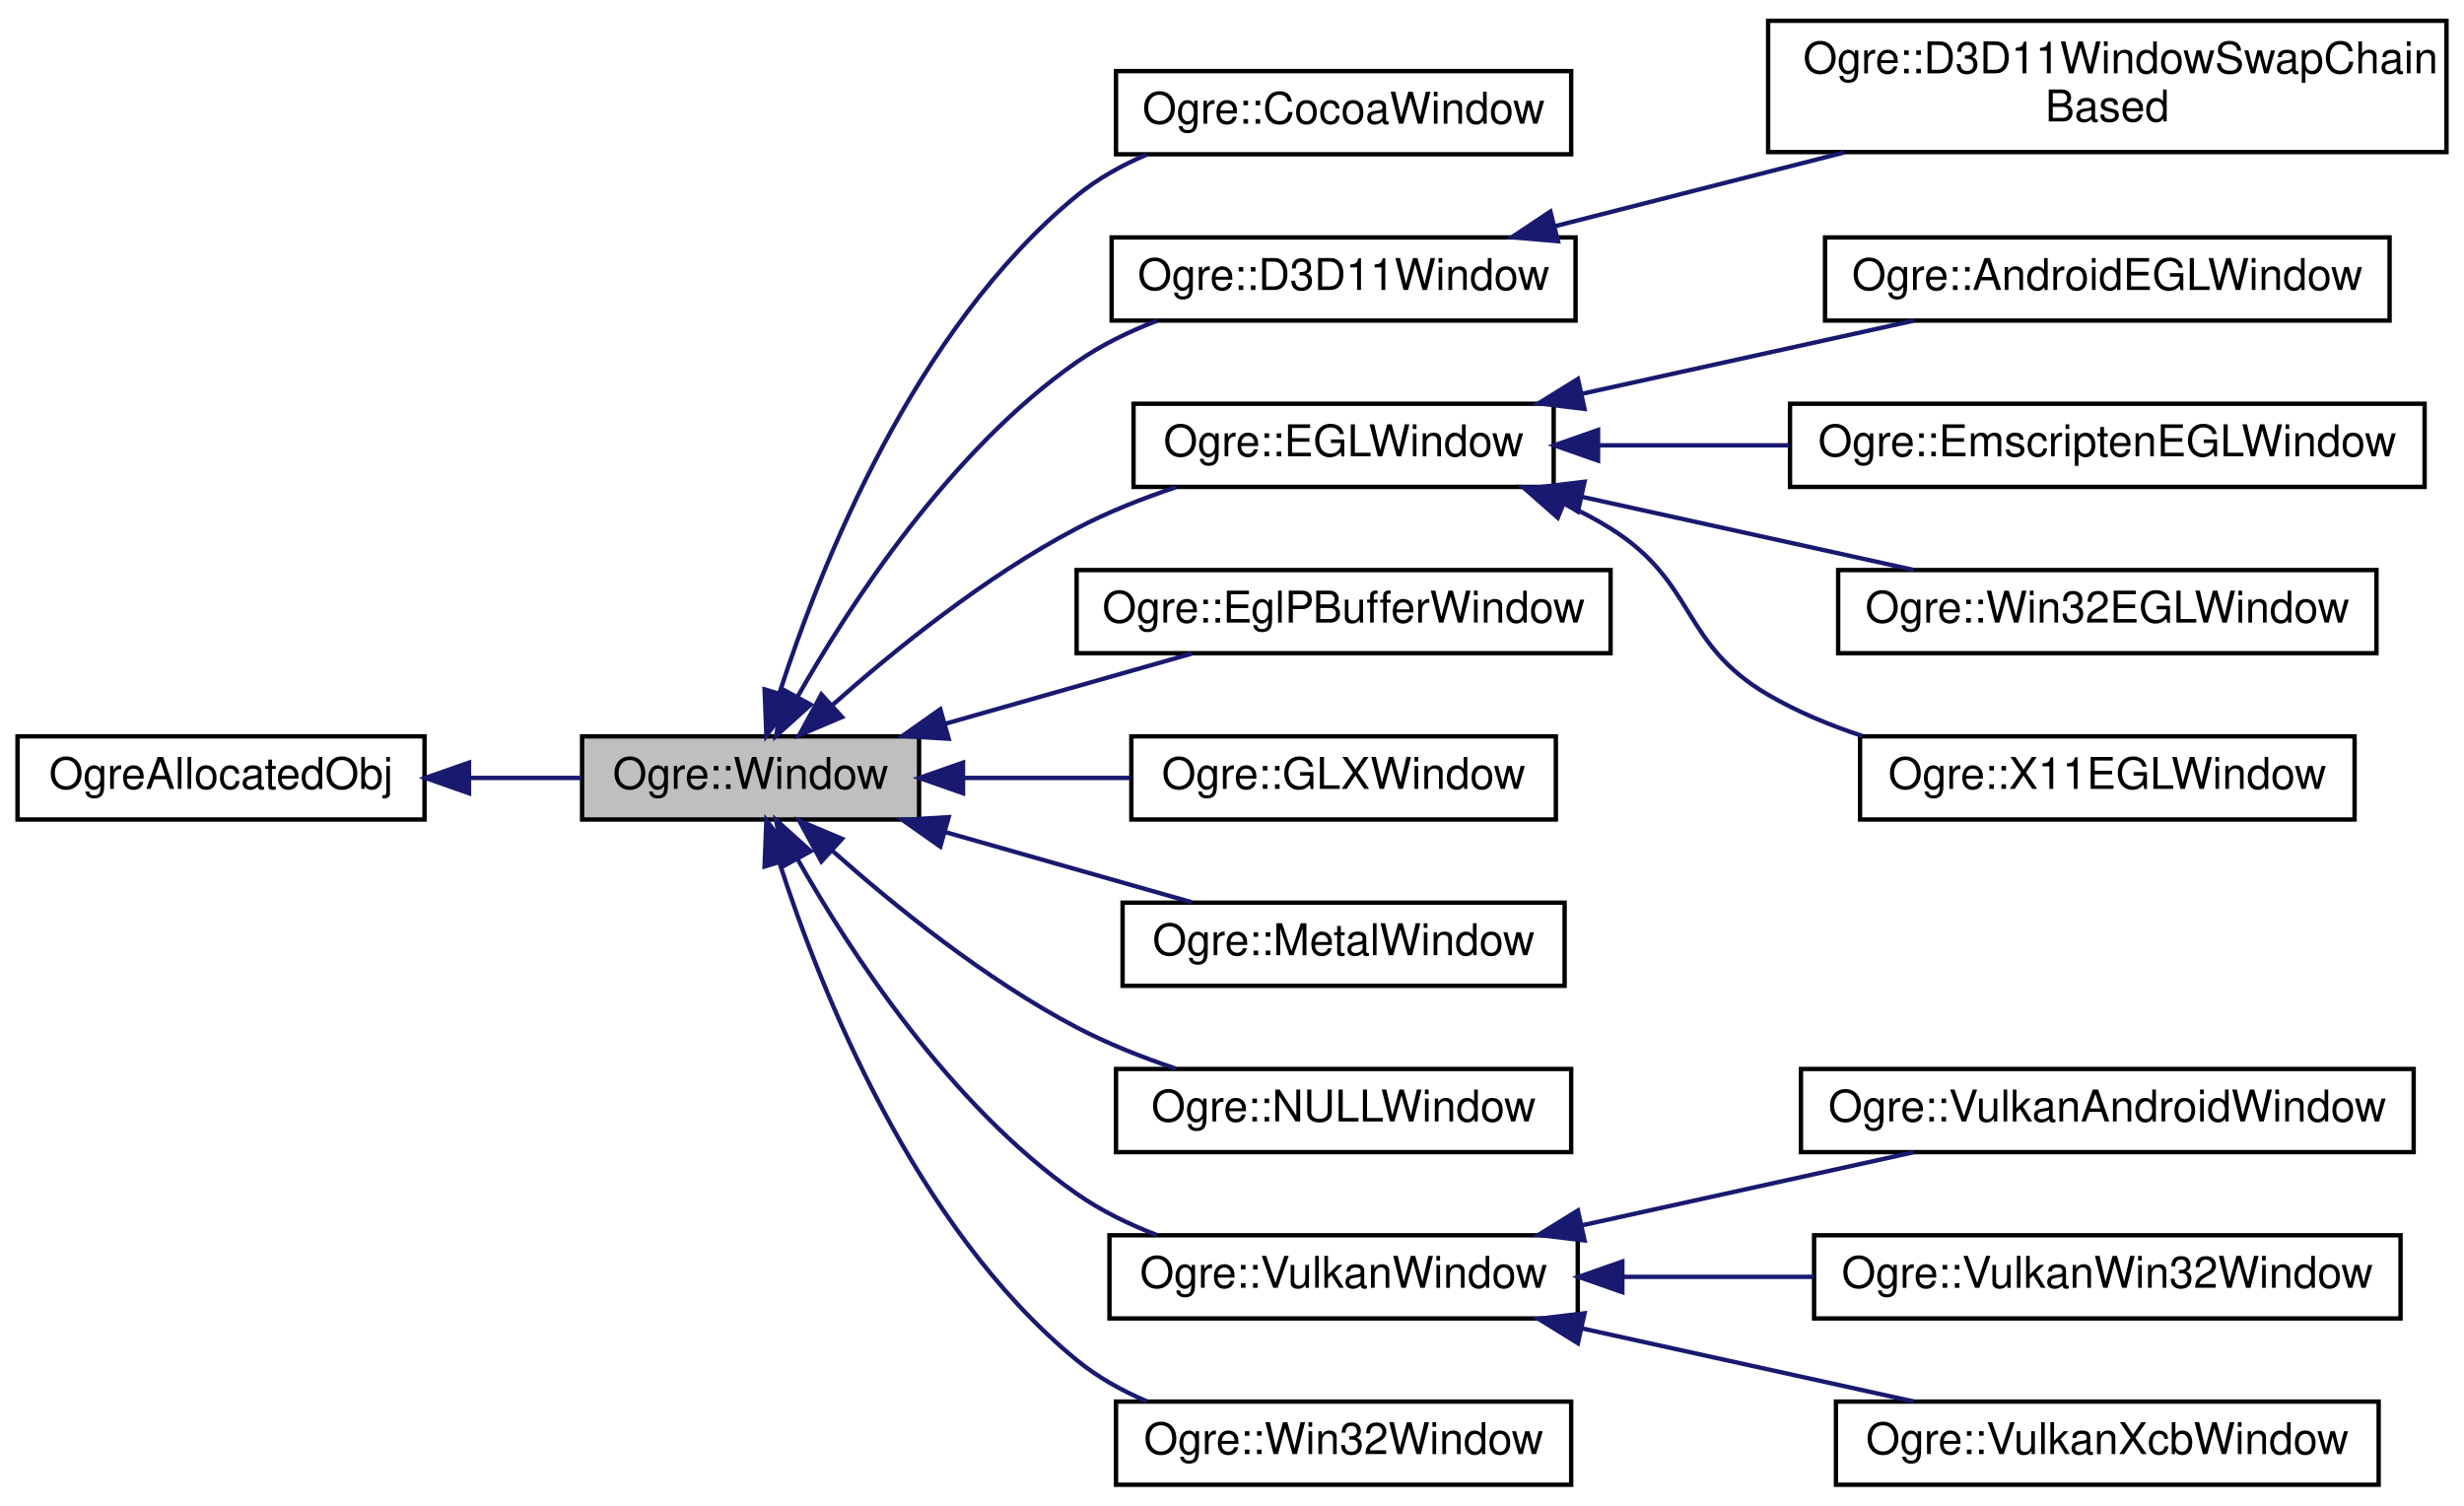
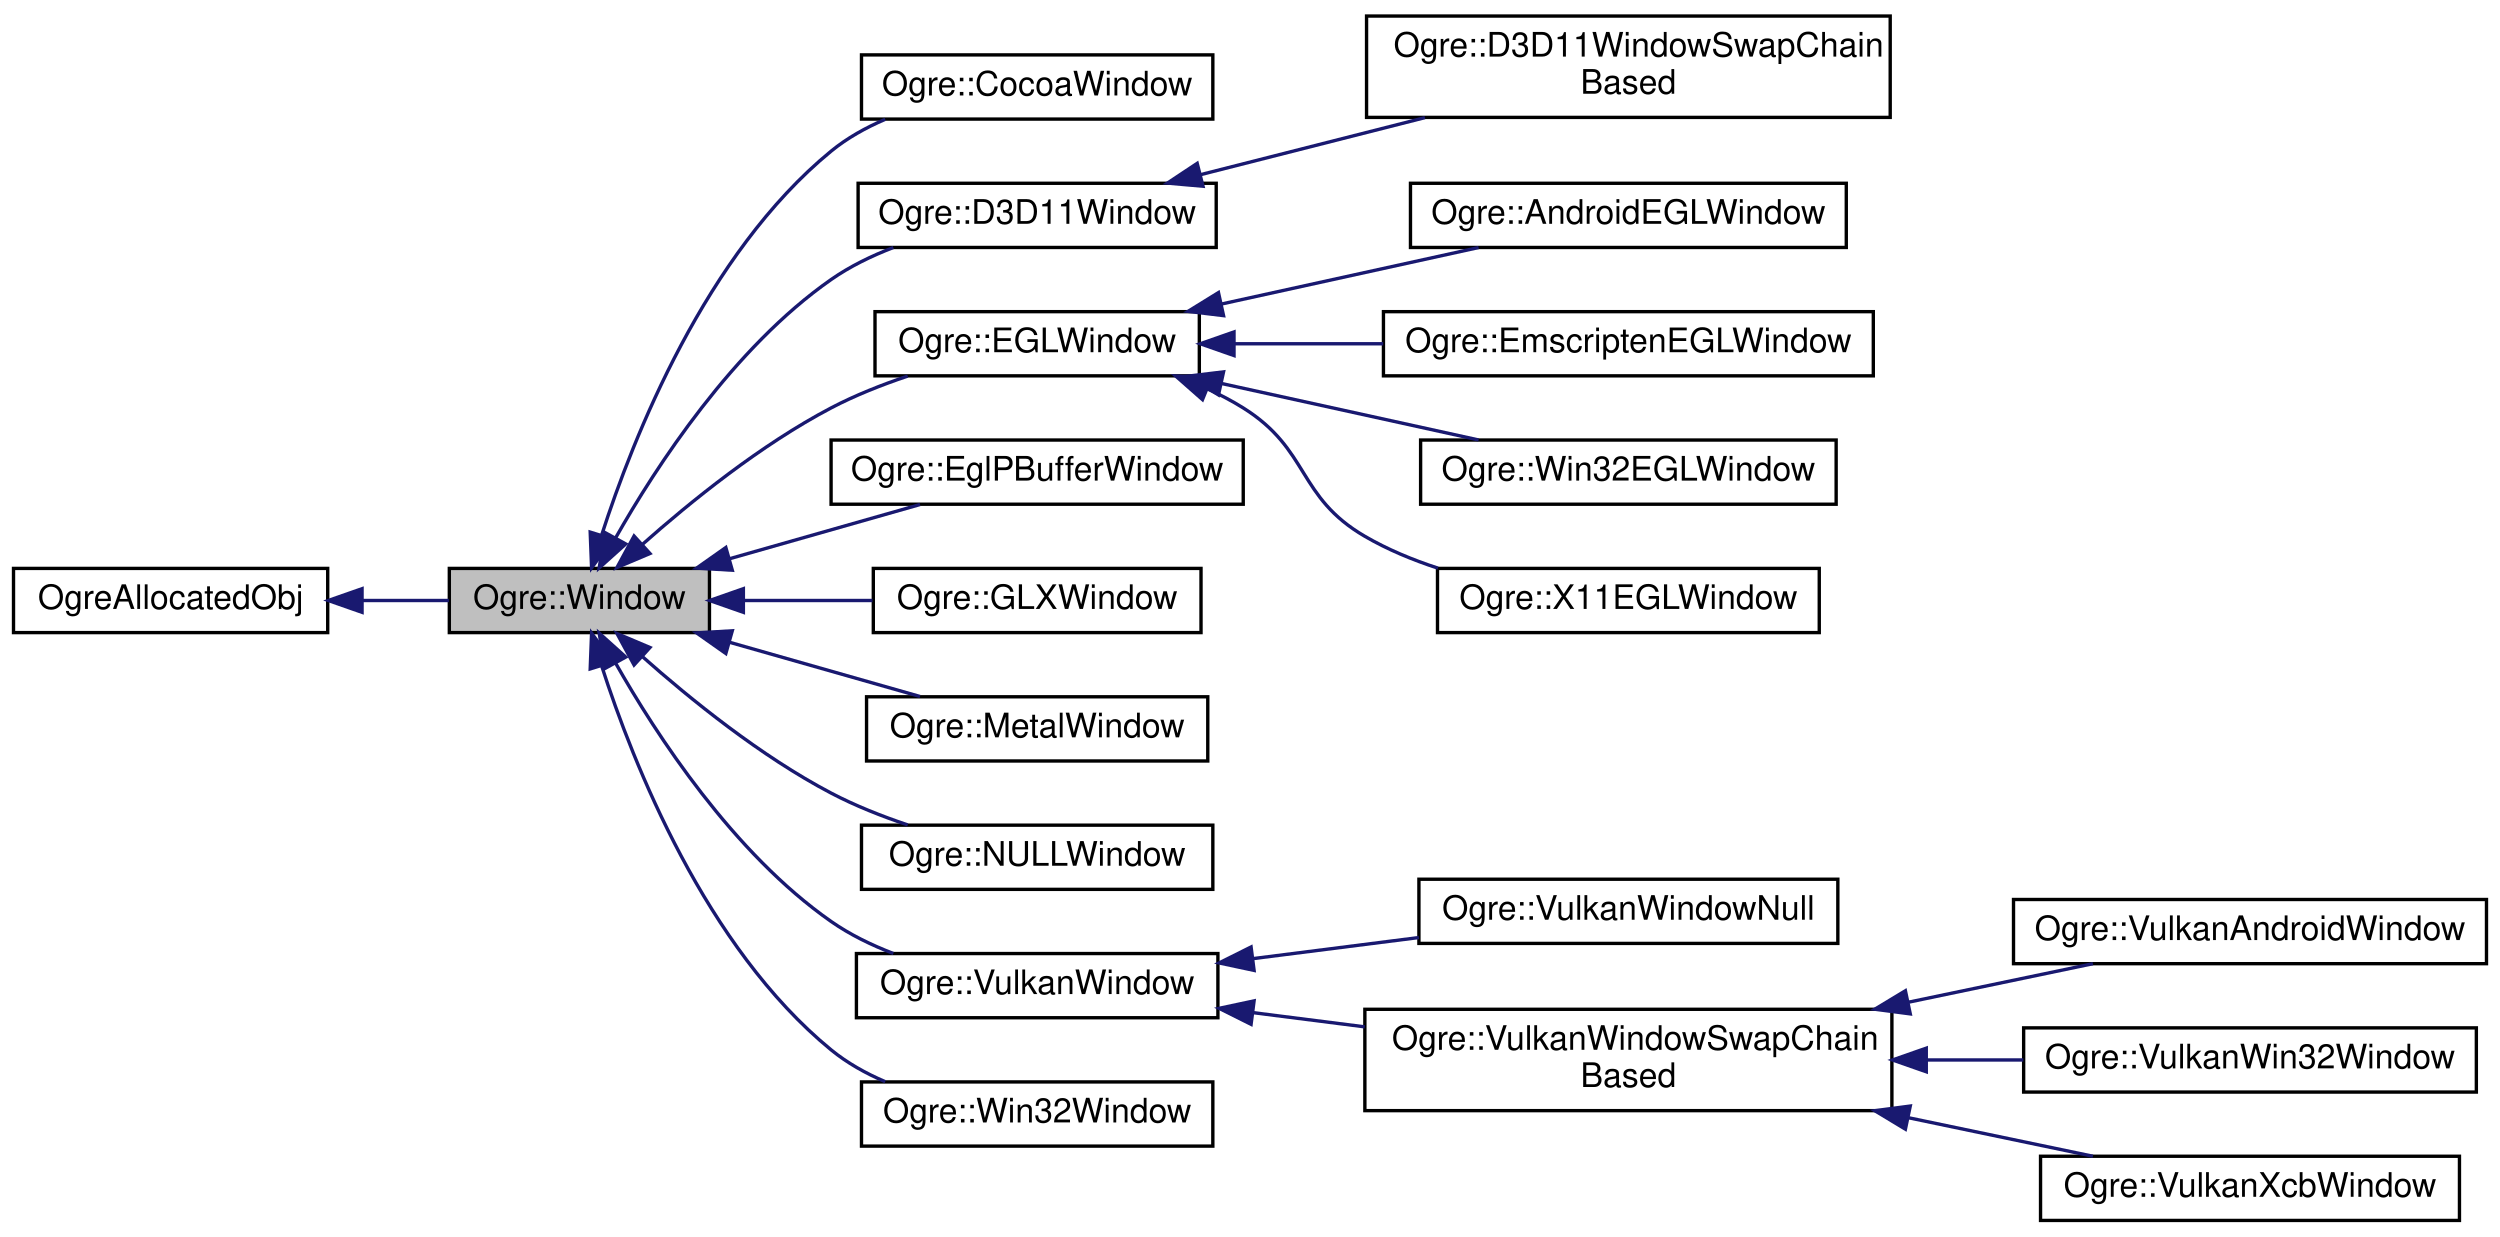
- <svg xmlns="http://www.w3.org/2000/svg" xmlns:xlink="http://www.w3.org/1999/xlink" width="563pt" height="344pt" viewBox="0.00 0.00 563.00 343.50">
-   <g id="graph0" class="graph" transform="scale(1 1) rotate(0) translate(4 339.5)">
+ <svg xmlns="http://www.w3.org/2000/svg" xmlns:xlink="http://www.w3.org/1999/xlink" width="740pt" height="366pt" viewBox="0.00 0.00 740.00 365.50">
+   <g id="graph0" class="graph" transform="scale(1 1) rotate(0) translate(4 361.5)">
    <g id="node1" class="node">
      <g id="a_node1">
        <a xlink:title=" ">
-           <polygon fill="#bfbfbf" stroke="black" points="129,-152.5 129,-171.5 206,-171.5 206,-152.5 129,-152.5" />
-           <text text-anchor="middle" x="167.5" y="-159.5" font-family="Helvetica,sans-Serif" font-size="10.00">Ogre::Window</text>
+           <polygon fill="#bfbfbf" stroke="black" points="129,-174.5 129,-193.5 206,-193.5 206,-174.5 129,-174.5" />
+           <text text-anchor="middle" x="167.5" y="-181.5" font-family="Helvetica,sans-Serif" font-size="10.00">Ogre::Window</text>
        </a>
      </g>
    </g>
    <g id="node3" class="node">
      <g id="a_node3">
        <a xlink:href="class_ogre_1_1_cocoa_window.html" target="_top" xlink:title=" ">
-           <polygon fill="none" stroke="black" points="251,-304.5 251,-323.5 355,-323.5 355,-304.5 251,-304.5" />
-           <text text-anchor="middle" x="303" y="-311.5" font-family="Helvetica,sans-Serif" font-size="10.00">Ogre::CocoaWindow</text>
+           <polygon fill="none" stroke="black" points="251,-326.5 251,-345.5 355,-345.5 355,-326.5 251,-326.5" />
+           <text text-anchor="middle" x="303" y="-333.5" font-family="Helvetica,sans-Serif" font-size="10.00">Ogre::CocoaWindow</text>
        </a>
      </g>
    </g>
    <g id="edge2" class="edge">
-       <path fill="none" stroke="midnightblue" d="M174.1,-181.39C183.43,-210.32 204.9,-264.61 242,-295 246.73,-298.88 252.27,-301.97 258.02,-304.43" />
-       <polygon fill="midnightblue" stroke="midnightblue" points="177.39,-180.19 171.11,-171.65 170.7,-182.24 177.39,-180.19" />
+       <path fill="none" stroke="midnightblue" d="M174.1,-203.39C183.43,-232.32 204.9,-286.61 242,-317 246.73,-320.88 252.27,-323.97 258.02,-326.43" />
+       <polygon fill="midnightblue" stroke="midnightblue" points="177.39,-202.19 171.11,-193.65 170.7,-204.24 177.39,-202.19" />
    </g>
    <g id="node4" class="node">
      <g id="a_node4">
        <a xlink:href="class_ogre_1_1_d3_d11_window.html" target="_top" xlink:title=" ">
-           <polygon fill="none" stroke="black" points="250,-266.5 250,-285.5 356,-285.5 356,-266.5 250,-266.5" />
-           <text text-anchor="middle" x="303" y="-273.5" font-family="Helvetica,sans-Serif" font-size="10.00">Ogre::D3D11Window</text>
+           <polygon fill="none" stroke="black" points="250,-288.5 250,-307.5 356,-307.5 356,-288.5 250,-288.5" />
+           <text text-anchor="middle" x="303" y="-295.5" font-family="Helvetica,sans-Serif" font-size="10.00">Ogre::D3D11Window</text>
        </a>
      </g>
    </g>
    <g id="edge3" class="edge">
-       <path fill="none" stroke="midnightblue" d="M178.16,-180.43C190.3,-201.84 213.09,-236.81 242,-257 247.55,-260.88 253.94,-263.99 260.42,-266.48" />
-       <polygon fill="midnightblue" stroke="midnightblue" points="181.23,-178.74 173.35,-171.65 175.09,-182.1 181.23,-178.74" />
+       <path fill="none" stroke="midnightblue" d="M178.16,-202.43C190.3,-223.84 213.09,-258.81 242,-279 247.55,-282.88 253.94,-285.99 260.42,-288.48" />
+       <polygon fill="midnightblue" stroke="midnightblue" points="181.23,-200.74 173.35,-193.65 175.09,-204.1 181.23,-200.74" />
    </g>
    <g id="node6" class="node">
      <g id="a_node6">
        <a xlink:href="class_ogre_1_1_e_g_l_window.html" target="_top" xlink:title=" ">
-           <polygon fill="none" stroke="black" points="255,-228.5 255,-247.5 351,-247.5 351,-228.5 255,-228.5" />
-           <text text-anchor="middle" x="303" y="-235.5" font-family="Helvetica,sans-Serif" font-size="10.00">Ogre::EGLWindow</text>
+           <polygon fill="none" stroke="black" points="255,-250.5 255,-269.5 351,-269.5 351,-250.5 255,-250.5" />
+           <text text-anchor="middle" x="303" y="-257.5" font-family="Helvetica,sans-Serif" font-size="10.00">Ogre::EGLWindow</text>
        </a>
      </g>
    </g>
    <g id="edge5" class="edge">
-       <path fill="none" stroke="midnightblue" d="M186.14,-178.6C200.31,-191.18 221.2,-208.09 242,-219 249.06,-222.71 256.98,-225.84 264.68,-228.43" />
-       <polygon fill="midnightblue" stroke="midnightblue" points="188.39,-175.91 178.63,-171.78 183.68,-181.09 188.39,-175.91" />
+       <path fill="none" stroke="midnightblue" d="M186.14,-200.6C200.31,-213.18 221.2,-230.09 242,-241 249.06,-244.71 256.98,-247.84 264.68,-250.43" />
+       <polygon fill="midnightblue" stroke="midnightblue" points="188.39,-197.91 178.63,-193.78 183.68,-203.09 188.39,-197.91" />
    </g>
    <g id="node11" class="node">
      <g id="a_node11">
        <a xlink:href="class_ogre_1_1_egl_p_buffer_window.html" target="_top" xlink:title="PBuffer implementation of EGL When supported, PBuffer is a surface-less implementation of OpenGL.">
-           <polygon fill="none" stroke="black" points="242,-190.5 242,-209.5 364,-209.5 364,-190.5 242,-190.5" />
-           <text text-anchor="middle" x="303" y="-197.5" font-family="Helvetica,sans-Serif" font-size="10.00">Ogre::EglPBufferWindow</text>
+           <polygon fill="none" stroke="black" points="242,-212.5 242,-231.5 364,-231.5 364,-212.5 242,-212.5" />
+           <text text-anchor="middle" x="303" y="-219.5" font-family="Helvetica,sans-Serif" font-size="10.00">Ogre::EglPBufferWindow</text>
        </a>
      </g>
    </g>
    <g id="edge10" class="edge">
-       <path fill="none" stroke="midnightblue" d="M212.03,-174.39C230.31,-179.59 251.25,-185.55 268.32,-190.41" />
-       <polygon fill="midnightblue" stroke="midnightblue" points="212.76,-170.96 202.19,-171.59 210.85,-177.69 212.76,-170.96" />
+       <path fill="none" stroke="midnightblue" d="M212.03,-196.39C230.31,-201.59 251.25,-207.55 268.32,-212.41" />
+       <polygon fill="midnightblue" stroke="midnightblue" points="212.76,-192.96 202.19,-193.59 210.85,-199.69 212.76,-192.96" />
    </g>
    <g id="node12" class="node">
      <g id="a_node12">
        <a xlink:href="class_ogre_1_1_g_l_x_window.html" target="_top" xlink:title=" ">
-           <polygon fill="none" stroke="black" points="254.5,-152.5 254.5,-171.5 351.5,-171.5 351.5,-152.5 254.5,-152.5" />
-           <text text-anchor="middle" x="303" y="-159.5" font-family="Helvetica,sans-Serif" font-size="10.00">Ogre::GLXWindow</text>
+           <polygon fill="none" stroke="black" points="254.5,-174.5 254.5,-193.5 351.5,-193.5 351.5,-174.5 254.5,-174.5" />
+           <text text-anchor="middle" x="303" y="-181.5" font-family="Helvetica,sans-Serif" font-size="10.00">Ogre::GLXWindow</text>
        </a>
      </g>
    </g>
    <g id="edge11" class="edge">
-       <path fill="none" stroke="midnightblue" d="M216.17,-162C228.54,-162 241.87,-162 254.25,-162" />
-       <polygon fill="midnightblue" stroke="midnightblue" points="216.04,-158.5 206.04,-162 216.04,-165.5 216.04,-158.5" />
+       <path fill="none" stroke="midnightblue" d="M216.17,-184C228.54,-184 241.87,-184 254.25,-184" />
+       <polygon fill="midnightblue" stroke="midnightblue" points="216.04,-180.5 206.04,-184 216.04,-187.5 216.04,-180.5" />
    </g>
    <g id="node13" class="node">
      <g id="a_node13">
        <a xlink:href="class_ogre_1_1_metal_window.html" target="_top" xlink:title=" ">
-           <polygon fill="none" stroke="black" points="252.5,-114.5 252.5,-133.5 353.5,-133.5 353.5,-114.5 252.5,-114.5" />
-           <text text-anchor="middle" x="303" y="-121.5" font-family="Helvetica,sans-Serif" font-size="10.00">Ogre::MetalWindow</text>
+           <polygon fill="none" stroke="black" points="252.5,-136.5 252.5,-155.5 353.5,-155.5 353.5,-136.5 252.5,-136.5" />
+           <text text-anchor="middle" x="303" y="-143.5" font-family="Helvetica,sans-Serif" font-size="10.00">Ogre::MetalWindow</text>
        </a>
      </g>
    </g>
    <g id="edge12" class="edge">
-       <path fill="none" stroke="midnightblue" d="M212.03,-149.61C230.31,-144.41 251.25,-138.45 268.32,-133.59" />
-       <polygon fill="midnightblue" stroke="midnightblue" points="210.85,-146.31 202.19,-152.41 212.76,-153.04 210.85,-146.31" />
+       <path fill="none" stroke="midnightblue" d="M212.03,-171.61C230.31,-166.41 251.25,-160.45 268.32,-155.59" />
+       <polygon fill="midnightblue" stroke="midnightblue" points="210.85,-168.31 202.19,-174.41 212.76,-175.04 210.85,-168.31" />
    </g>
    <g id="node14" class="node">
      <g id="a_node14">
        <a xlink:href="class_ogre_1_1_n_u_l_l_window.html" target="_top" xlink:title=" ">
-           <polygon fill="none" stroke="black" points="251,-76.5 251,-95.5 355,-95.5 355,-76.5 251,-76.5" />
-           <text text-anchor="middle" x="303" y="-83.5" font-family="Helvetica,sans-Serif" font-size="10.00">Ogre::NULLWindow</text>
+           <polygon fill="none" stroke="black" points="251,-98.5 251,-117.5 355,-117.5 355,-98.5 251,-98.5" />
+           <text text-anchor="middle" x="303" y="-105.5" font-family="Helvetica,sans-Serif" font-size="10.00">Ogre::NULLWindow</text>
        </a>
      </g>
    </g>
    <g id="edge13" class="edge">
-       <path fill="none" stroke="midnightblue" d="M186.14,-145.4C200.31,-132.82 221.2,-115.91 242,-105 249.06,-101.29 256.98,-98.16 264.68,-95.57" />
-       <polygon fill="midnightblue" stroke="midnightblue" points="183.68,-142.91 178.63,-152.22 188.39,-148.09 183.68,-142.91" />
+       <path fill="none" stroke="midnightblue" d="M186.14,-167.4C200.31,-154.82 221.2,-137.91 242,-127 249.06,-123.29 256.98,-120.16 264.68,-117.57" />
+       <polygon fill="midnightblue" stroke="midnightblue" points="183.68,-164.91 178.63,-174.22 188.39,-170.09 183.68,-164.91" />
    </g>
    <g id="node15" class="node">
      <g id="a_node15">
        <a xlink:href="class_ogre_1_1_vulkan_window.html" target="_top" xlink:title=" ">
-           <polygon fill="none" stroke="black" points="249.5,-38.5 249.5,-57.5 356.5,-57.5 356.5,-38.5 249.5,-38.5" />
-           <text text-anchor="middle" x="303" y="-45.5" font-family="Helvetica,sans-Serif" font-size="10.00">Ogre::VulkanWindow</text>
+           <polygon fill="none" stroke="black" points="249.5,-60.5 249.5,-79.5 356.5,-79.5 356.5,-60.5 249.5,-60.5" />
+           <text text-anchor="middle" x="303" y="-67.5" font-family="Helvetica,sans-Serif" font-size="10.00">Ogre::VulkanWindow</text>
        </a>
      </g>
    </g>
    <g id="edge14" class="edge">
-       <path fill="none" stroke="midnightblue" d="M178.16,-143.57C190.3,-122.16 213.09,-87.19 242,-67 247.55,-63.12 253.94,-60.01 260.42,-57.52" />
-       <polygon fill="midnightblue" stroke="midnightblue" points="175.09,-141.9 173.35,-152.35 181.23,-145.26 175.09,-141.9" />
-     </g>
-     <g id="node19" class="node">
-       <g id="a_node19">
+       <path fill="none" stroke="midnightblue" d="M178.16,-165.57C190.3,-144.16 213.09,-109.19 242,-89 247.55,-85.12 253.94,-82.01 260.42,-79.52" />
+       <polygon fill="midnightblue" stroke="midnightblue" points="175.09,-163.9 173.35,-174.35 181.23,-167.26 175.09,-163.9" />
+     </g>
+     <g id="node21" class="node">
+       <g id="a_node21">
        <a xlink:href="class_ogre_1_1_win32_window.html" target="_top" xlink:title=" ">
-           <polygon fill="none" stroke="black" points="251,-0.5 251,-19.5 355,-19.5 355,-0.5 251,-0.5" />
-           <text text-anchor="middle" x="303" y="-7.5" font-family="Helvetica,sans-Serif" font-size="10.00">Ogre::Win32Window</text>
-         </a>
-       </g>
-     </g>
-     <g id="edge18" class="edge">
-       <path fill="none" stroke="midnightblue" d="M174.1,-142.61C183.43,-113.68 204.9,-59.39 242,-29 246.73,-25.12 252.27,-22.03 258.02,-19.57" />
-       <polygon fill="midnightblue" stroke="midnightblue" points="170.7,-141.76 171.11,-152.35 177.39,-143.81 170.7,-141.76" />
+           <polygon fill="none" stroke="black" points="251,-22.5 251,-41.5 355,-41.5 355,-22.5 251,-22.5" />
+           <text text-anchor="middle" x="303" y="-29.5" font-family="Helvetica,sans-Serif" font-size="10.00">Ogre::Win32Window</text>
+         </a>
+       </g>
+     </g>
+     <g id="edge20" class="edge">
+       <path fill="none" stroke="midnightblue" d="M174.1,-164.61C183.43,-135.68 204.9,-81.39 242,-51 246.73,-47.12 252.27,-44.03 258.02,-41.57" />
+       <polygon fill="midnightblue" stroke="midnightblue" points="170.7,-163.76 171.11,-174.35 177.39,-165.81 170.7,-163.76" />
    </g>
    <g id="node2" class="node">
      <g id="a_node2">
        <a xlink:href="class_ogre_1_1_allocated_object.html" target="_top" xlink:title="Superclass for all objects that wish to use custom memory allocators when their new / delete operator...">
-           <polygon fill="none" stroke="black" points="0,-152.5 0,-171.5 93,-171.5 93,-152.5 0,-152.5" />
-           <text text-anchor="middle" x="46.5" y="-159.5" font-family="Helvetica,sans-Serif" font-size="10.00">OgreAllocatedObj</text>
+           <polygon fill="none" stroke="black" points="0,-174.5 0,-193.5 93,-193.5 93,-174.5 0,-174.5" />
+           <text text-anchor="middle" x="46.5" y="-181.5" font-family="Helvetica,sans-Serif" font-size="10.00">OgreAllocatedObj</text>
        </a>
      </g>
    </g>
    <g id="edge1" class="edge">
-       <path fill="none" stroke="midnightblue" d="M103.26,-162C111.94,-162 120.72,-162 128.87,-162" />
-       <polygon fill="midnightblue" stroke="midnightblue" points="103.17,-158.5 93.17,-162 103.17,-165.5 103.17,-158.5" />
+       <path fill="none" stroke="midnightblue" d="M103.26,-184C111.94,-184 120.72,-184 128.87,-184" />
+       <polygon fill="midnightblue" stroke="midnightblue" points="103.17,-180.5 93.17,-184 103.17,-187.5 103.17,-180.5" />
    </g>
    <g id="node5" class="node">
      <g id="a_node5">
        <a xlink:href="class_ogre_1_1_d3_d11_window_swap_chain_based.html" target="_top" xlink:title=" ">
-           <polygon fill="none" stroke="black" points="400,-305 400,-335 555,-335 555,-305 400,-305" />
-           <text text-anchor="start" x="408" y="-323" font-family="Helvetica,sans-Serif" font-size="10.00">Ogre::D3D11WindowSwapChain</text>
-           <text text-anchor="middle" x="477.5" y="-312" font-family="Helvetica,sans-Serif" font-size="10.00">Based</text>
+           <polygon fill="none" stroke="black" points="400.5,-327 400.5,-357 555.5,-357 555.5,-327 400.5,-327" />
+           <text text-anchor="start" x="408.5" y="-345" font-family="Helvetica,sans-Serif" font-size="10.00">Ogre::D3D11WindowSwapChain</text>
+           <text text-anchor="middle" x="478" y="-334" font-family="Helvetica,sans-Serif" font-size="10.00">Based</text>
        </a>
      </g>
    </g>
    <g id="edge4" class="edge">
-       <path fill="none" stroke="midnightblue" d="M351.15,-288.03C371.61,-293.25 395.8,-299.41 417.44,-304.93" />
-       <polygon fill="midnightblue" stroke="midnightblue" points="351.98,-284.63 341.43,-285.55 350.25,-291.41 351.98,-284.63" />
+       <path fill="none" stroke="midnightblue" d="M351.28,-310.03C371.81,-315.25 396.06,-321.41 417.77,-326.93" />
+       <polygon fill="midnightblue" stroke="midnightblue" points="352.09,-306.62 341.54,-307.55 350.37,-313.4 352.09,-306.62" />
    </g>
    <g id="node7" class="node">
      <g id="a_node7">
        <a xlink:href="class_ogre_1_1_android_e_g_l_window.html" target="_top" xlink:title=" ">
-           <polygon fill="none" stroke="black" points="413,-266.5 413,-285.5 542,-285.5 542,-266.5 413,-266.5" />
-           <text text-anchor="middle" x="477.5" y="-273.5" font-family="Helvetica,sans-Serif" font-size="10.00">Ogre::AndroidEGLWindow</text>
+           <polygon fill="none" stroke="black" points="413.5,-288.5 413.5,-307.5 542.5,-307.5 542.5,-288.5 413.5,-288.5" />
+           <text text-anchor="middle" x="478" y="-295.5" font-family="Helvetica,sans-Serif" font-size="10.00">Ogre::AndroidEGLWindow</text>
        </a>
      </g>
    </g>
    <g id="edge6" class="edge">
-       <path fill="none" stroke="midnightblue" d="M357.35,-249.75C381.74,-255.13 410.26,-261.41 433.28,-266.48" />
-       <polygon fill="midnightblue" stroke="midnightblue" points="358.05,-246.32 347.53,-247.59 356.54,-253.16 358.05,-246.32" />
+       <path fill="none" stroke="midnightblue" d="M357.51,-271.75C381.97,-277.13 410.57,-283.41 433.66,-288.48" />
+       <polygon fill="midnightblue" stroke="midnightblue" points="358.17,-268.32 347.66,-269.59 356.67,-275.15 358.17,-268.32" />
    </g>
    <g id="node8" class="node">
      <g id="a_node8">
        <a xlink:href="class_ogre_1_1_emscripten_e_g_l_window.html" target="_top" xlink:title=" ">
-           <polygon fill="none" stroke="black" points="405,-228.5 405,-247.5 550,-247.5 550,-228.5 405,-228.5" />
-           <text text-anchor="middle" x="477.5" y="-235.5" font-family="Helvetica,sans-Serif" font-size="10.00">Ogre::EmscriptenEGLWindow</text>
+           <polygon fill="none" stroke="black" points="405.5,-250.5 405.5,-269.5 550.5,-269.5 550.5,-250.5 405.5,-250.5" />
+           <text text-anchor="middle" x="478" y="-257.5" font-family="Helvetica,sans-Serif" font-size="10.00">Ogre::EmscriptenEGLWindow</text>
        </a>
      </g>
    </g>
    <g id="edge7" class="edge">
-       <path fill="none" stroke="midnightblue" d="M361.5,-238C375.38,-238 390.38,-238 404.81,-238" />
-       <polygon fill="midnightblue" stroke="midnightblue" points="361.14,-234.5 351.14,-238 361.14,-241.5 361.14,-234.5" />
+       <path fill="none" stroke="midnightblue" d="M361.32,-260C375.44,-260 390.73,-260 405.43,-260" />
+       <polygon fill="midnightblue" stroke="midnightblue" points="361.27,-256.5 351.27,-260 361.27,-263.5 361.27,-256.5" />
    </g>
    <g id="node9" class="node">
      <g id="a_node9">
        <a xlink:href="class_ogre_1_1_win32_e_g_l_window.html" target="_top" xlink:title=" ">
-           <polygon fill="none" stroke="black" points="416,-190.5 416,-209.5 539,-209.5 539,-190.5 416,-190.5" />
-           <text text-anchor="middle" x="477.5" y="-197.5" font-family="Helvetica,sans-Serif" font-size="10.00">Ogre::Win32EGLWindow</text>
+           <polygon fill="none" stroke="black" points="416.5,-212.5 416.5,-231.5 539.5,-231.5 539.5,-212.5 416.5,-212.5" />
+           <text text-anchor="middle" x="478" y="-219.5" font-family="Helvetica,sans-Serif" font-size="10.00">Ogre::Win32EGLWindow</text>
        </a>
      </g>
    </g>
    <g id="edge8" class="edge">
-       <path fill="none" stroke="midnightblue" d="M357.35,-226.25C381.74,-220.87 410.26,-214.59 433.28,-209.52" />
-       <polygon fill="midnightblue" stroke="midnightblue" points="356.54,-222.84 347.53,-228.41 358.05,-229.68 356.54,-222.84" />
+       <path fill="none" stroke="midnightblue" d="M357.51,-248.25C381.97,-242.87 410.57,-236.59 433.66,-231.52" />
+       <polygon fill="midnightblue" stroke="midnightblue" points="356.67,-244.85 347.66,-250.41 358.17,-251.68 356.67,-244.85" />
    </g>
    <g id="node10" class="node">
      <g id="a_node10">
        <a xlink:href="class_ogre_1_1_x11_e_g_l_window.html" target="_top" xlink:title=" ">
-           <polygon fill="none" stroke="black" points="421,-152.5 421,-171.5 534,-171.5 534,-152.5 421,-152.5" />
-           <text text-anchor="middle" x="477.5" y="-159.5" font-family="Helvetica,sans-Serif" font-size="10.00">Ogre::X11EGLWindow</text>
+           <polygon fill="none" stroke="black" points="421.5,-174.5 421.5,-193.5 534.5,-193.5 534.5,-174.5 421.5,-174.5" />
+           <text text-anchor="middle" x="478" y="-181.5" font-family="Helvetica,sans-Serif" font-size="10.00">Ogre::X11EGLWindow</text>
        </a>
      </g>
    </g>
    <g id="edge9" class="edge">
-       <path fill="none" stroke="midnightblue" d="M353.36,-224.66C357.07,-222.97 360.66,-221.09 364,-219 383.72,-206.65 379.9,-192.72 400,-181 406.62,-177.14 414,-174.06 421.5,-171.6" />
-       <polygon fill="midnightblue" stroke="midnightblue" points="351.94,-221.46 343.99,-228.46 354.57,-227.94 351.94,-221.46" />
+       <path fill="none" stroke="midnightblue" d="M353.36,-246.66C357.07,-244.97 360.66,-243.09 364,-241 383.72,-228.65 379.89,-214.7 400,-203 406.66,-199.12 414.1,-196.03 421.64,-193.57" />
+       <polygon fill="midnightblue" stroke="midnightblue" points="351.94,-243.46 343.99,-250.46 354.57,-249.94 351.94,-243.46" />
    </g>
    <g id="node16" class="node">
      <g id="a_node16">
-         <a xlink:href="class_ogre_1_1_vulkan_android_window.html" target="_top" xlink:title=" ">
-           <polygon fill="none" stroke="black" points="407.5,-76.5 407.5,-95.5 547.5,-95.5 547.5,-76.5 407.5,-76.5" />
-           <text text-anchor="middle" x="477.5" y="-83.5" font-family="Helvetica,sans-Serif" font-size="10.00">Ogre::VulkanAndroidWindow</text>
+         <a xlink:href="class_ogre_1_1_vulkan_window_null.html" target="_top" xlink:title=" ">
+           <polygon fill="none" stroke="black" points="416,-82.5 416,-101.5 540,-101.5 540,-82.5 416,-82.5" />
+           <text text-anchor="middle" x="478" y="-89.5" font-family="Helvetica,sans-Serif" font-size="10.00">Ogre::VulkanWindowNull</text>
        </a>
      </g>
    </g>
    <g id="edge15" class="edge">
-       <path fill="none" stroke="midnightblue" d="M357.35,-59.75C381.74,-65.13 410.26,-71.41 433.28,-76.48" />
-       <polygon fill="midnightblue" stroke="midnightblue" points="358.05,-56.32 347.53,-57.59 356.54,-63.16 358.05,-56.32" />
+       <path fill="none" stroke="midnightblue" d="M367.13,-78.03C383.07,-80.06 400.16,-82.23 415.99,-84.24" />
+       <polygon fill="midnightblue" stroke="midnightblue" points="367.21,-74.51 356.85,-76.72 366.32,-81.45 367.21,-74.51" />
    </g>
    <g id="node17" class="node">
      <g id="a_node17">
-         <a xlink:href="class_ogre_1_1_vulkan_win32_window.html" target="_top" xlink:title=" ">
-           <polygon fill="none" stroke="black" points="410.5,-38.5 410.5,-57.5 544.5,-57.5 544.5,-38.5 410.5,-38.5" />
-           <text text-anchor="middle" x="477.5" y="-45.5" font-family="Helvetica,sans-Serif" font-size="10.00">Ogre::VulkanWin32Window</text>
+         <a xlink:href="class_ogre_1_1_vulkan_window_swap_chain_based.html" target="_top" xlink:title=" ">
+           <polygon fill="none" stroke="black" points="400,-33 400,-63 556,-63 556,-33 400,-33" />
+           <text text-anchor="start" x="408" y="-51" font-family="Helvetica,sans-Serif" font-size="10.00">Ogre::VulkanWindowSwapChain</text>
+           <text text-anchor="middle" x="478" y="-40" font-family="Helvetica,sans-Serif" font-size="10.00">Based</text>
        </a>
      </g>
    </g>
    <g id="edge16" class="edge">
-       <path fill="none" stroke="midnightblue" d="M366.83,-48C381.01,-48 396.1,-48 410.4,-48" />
-       <polygon fill="midnightblue" stroke="midnightblue" points="366.69,-44.5 356.69,-48 366.69,-51.5 366.69,-44.5" />
+       <path fill="none" stroke="midnightblue" d="M366.94,-62C377.67,-60.63 388.92,-59.2 399.96,-57.8" />
+       <polygon fill="midnightblue" stroke="midnightblue" points="366.32,-58.55 356.85,-63.28 367.21,-65.49 366.32,-58.55" />
    </g>
    <g id="node18" class="node">
      <g id="a_node18">
+         <a xlink:href="class_ogre_1_1_vulkan_android_window.html" target="_top" xlink:title=" ">
+           <polygon fill="none" stroke="black" points="592,-76.5 592,-95.5 732,-95.5 732,-76.5 592,-76.5" />
+           <text text-anchor="middle" x="662" y="-83.5" font-family="Helvetica,sans-Serif" font-size="10.00">Ogre::VulkanAndroidWindow</text>
+         </a>
+       </g>
+     </g>
+     <g id="edge17" class="edge">
+       <path fill="none" stroke="midnightblue" d="M560.96,-65.11C579.7,-69.02 598.95,-73.04 615.5,-76.5" />
+       <polygon fill="midnightblue" stroke="midnightblue" points="561.44,-61.64 550.93,-63.02 560,-68.49 561.44,-61.64" />
+     </g>
+     <g id="node19" class="node">
+       <g id="a_node19">
+         <a xlink:href="class_ogre_1_1_vulkan_win32_window.html" target="_top" xlink:title=" ">
+           <polygon fill="none" stroke="black" points="595,-38.5 595,-57.5 729,-57.5 729,-38.5 595,-38.5" />
+           <text text-anchor="middle" x="662" y="-45.5" font-family="Helvetica,sans-Serif" font-size="10.00">Ogre::VulkanWin32Window</text>
+         </a>
+       </g>
+     </g>
+     <g id="edge18" class="edge">
+       <path fill="none" stroke="midnightblue" d="M566.21,-48C575.86,-48 585.58,-48 594.91,-48" />
+       <polygon fill="midnightblue" stroke="midnightblue" points="566.18,-44.5 556.18,-48 566.18,-51.5 566.18,-44.5" />
+     </g>
+     <g id="node20" class="node">
+       <g id="a_node20">
        <a xlink:href="class_ogre_1_1_vulkan_xcb_window.html" target="_top" xlink:title=" ">
-           <polygon fill="none" stroke="black" points="415.5,-0.5 415.5,-19.5 539.5,-19.5 539.5,-0.5 415.5,-0.5" />
-           <text text-anchor="middle" x="477.5" y="-7.5" font-family="Helvetica,sans-Serif" font-size="10.00">Ogre::VulkanXcbWindow</text>
-         </a>
-       </g>
-     </g>
-     <g id="edge17" class="edge">
-       <path fill="none" stroke="midnightblue" d="M357.35,-36.25C381.74,-30.87 410.26,-24.59 433.28,-19.52" />
-       <polygon fill="midnightblue" stroke="midnightblue" points="356.54,-32.84 347.53,-38.41 358.05,-39.68 356.54,-32.84" />
+           <polygon fill="none" stroke="black" points="600,-0.5 600,-19.5 724,-19.5 724,-0.5 600,-0.5" />
+           <text text-anchor="middle" x="662" y="-7.5" font-family="Helvetica,sans-Serif" font-size="10.00">Ogre::VulkanXcbWindow</text>
+         </a>
+       </g>
+     </g>
+     <g id="edge19" class="edge">
+       <path fill="none" stroke="midnightblue" d="M560.96,-30.89C579.7,-26.98 598.95,-22.96 615.5,-19.5" />
+       <polygon fill="midnightblue" stroke="midnightblue" points="560,-27.51 550.93,-32.98 561.44,-34.36 560,-27.51" />
    </g>
  </g>
</svg>
